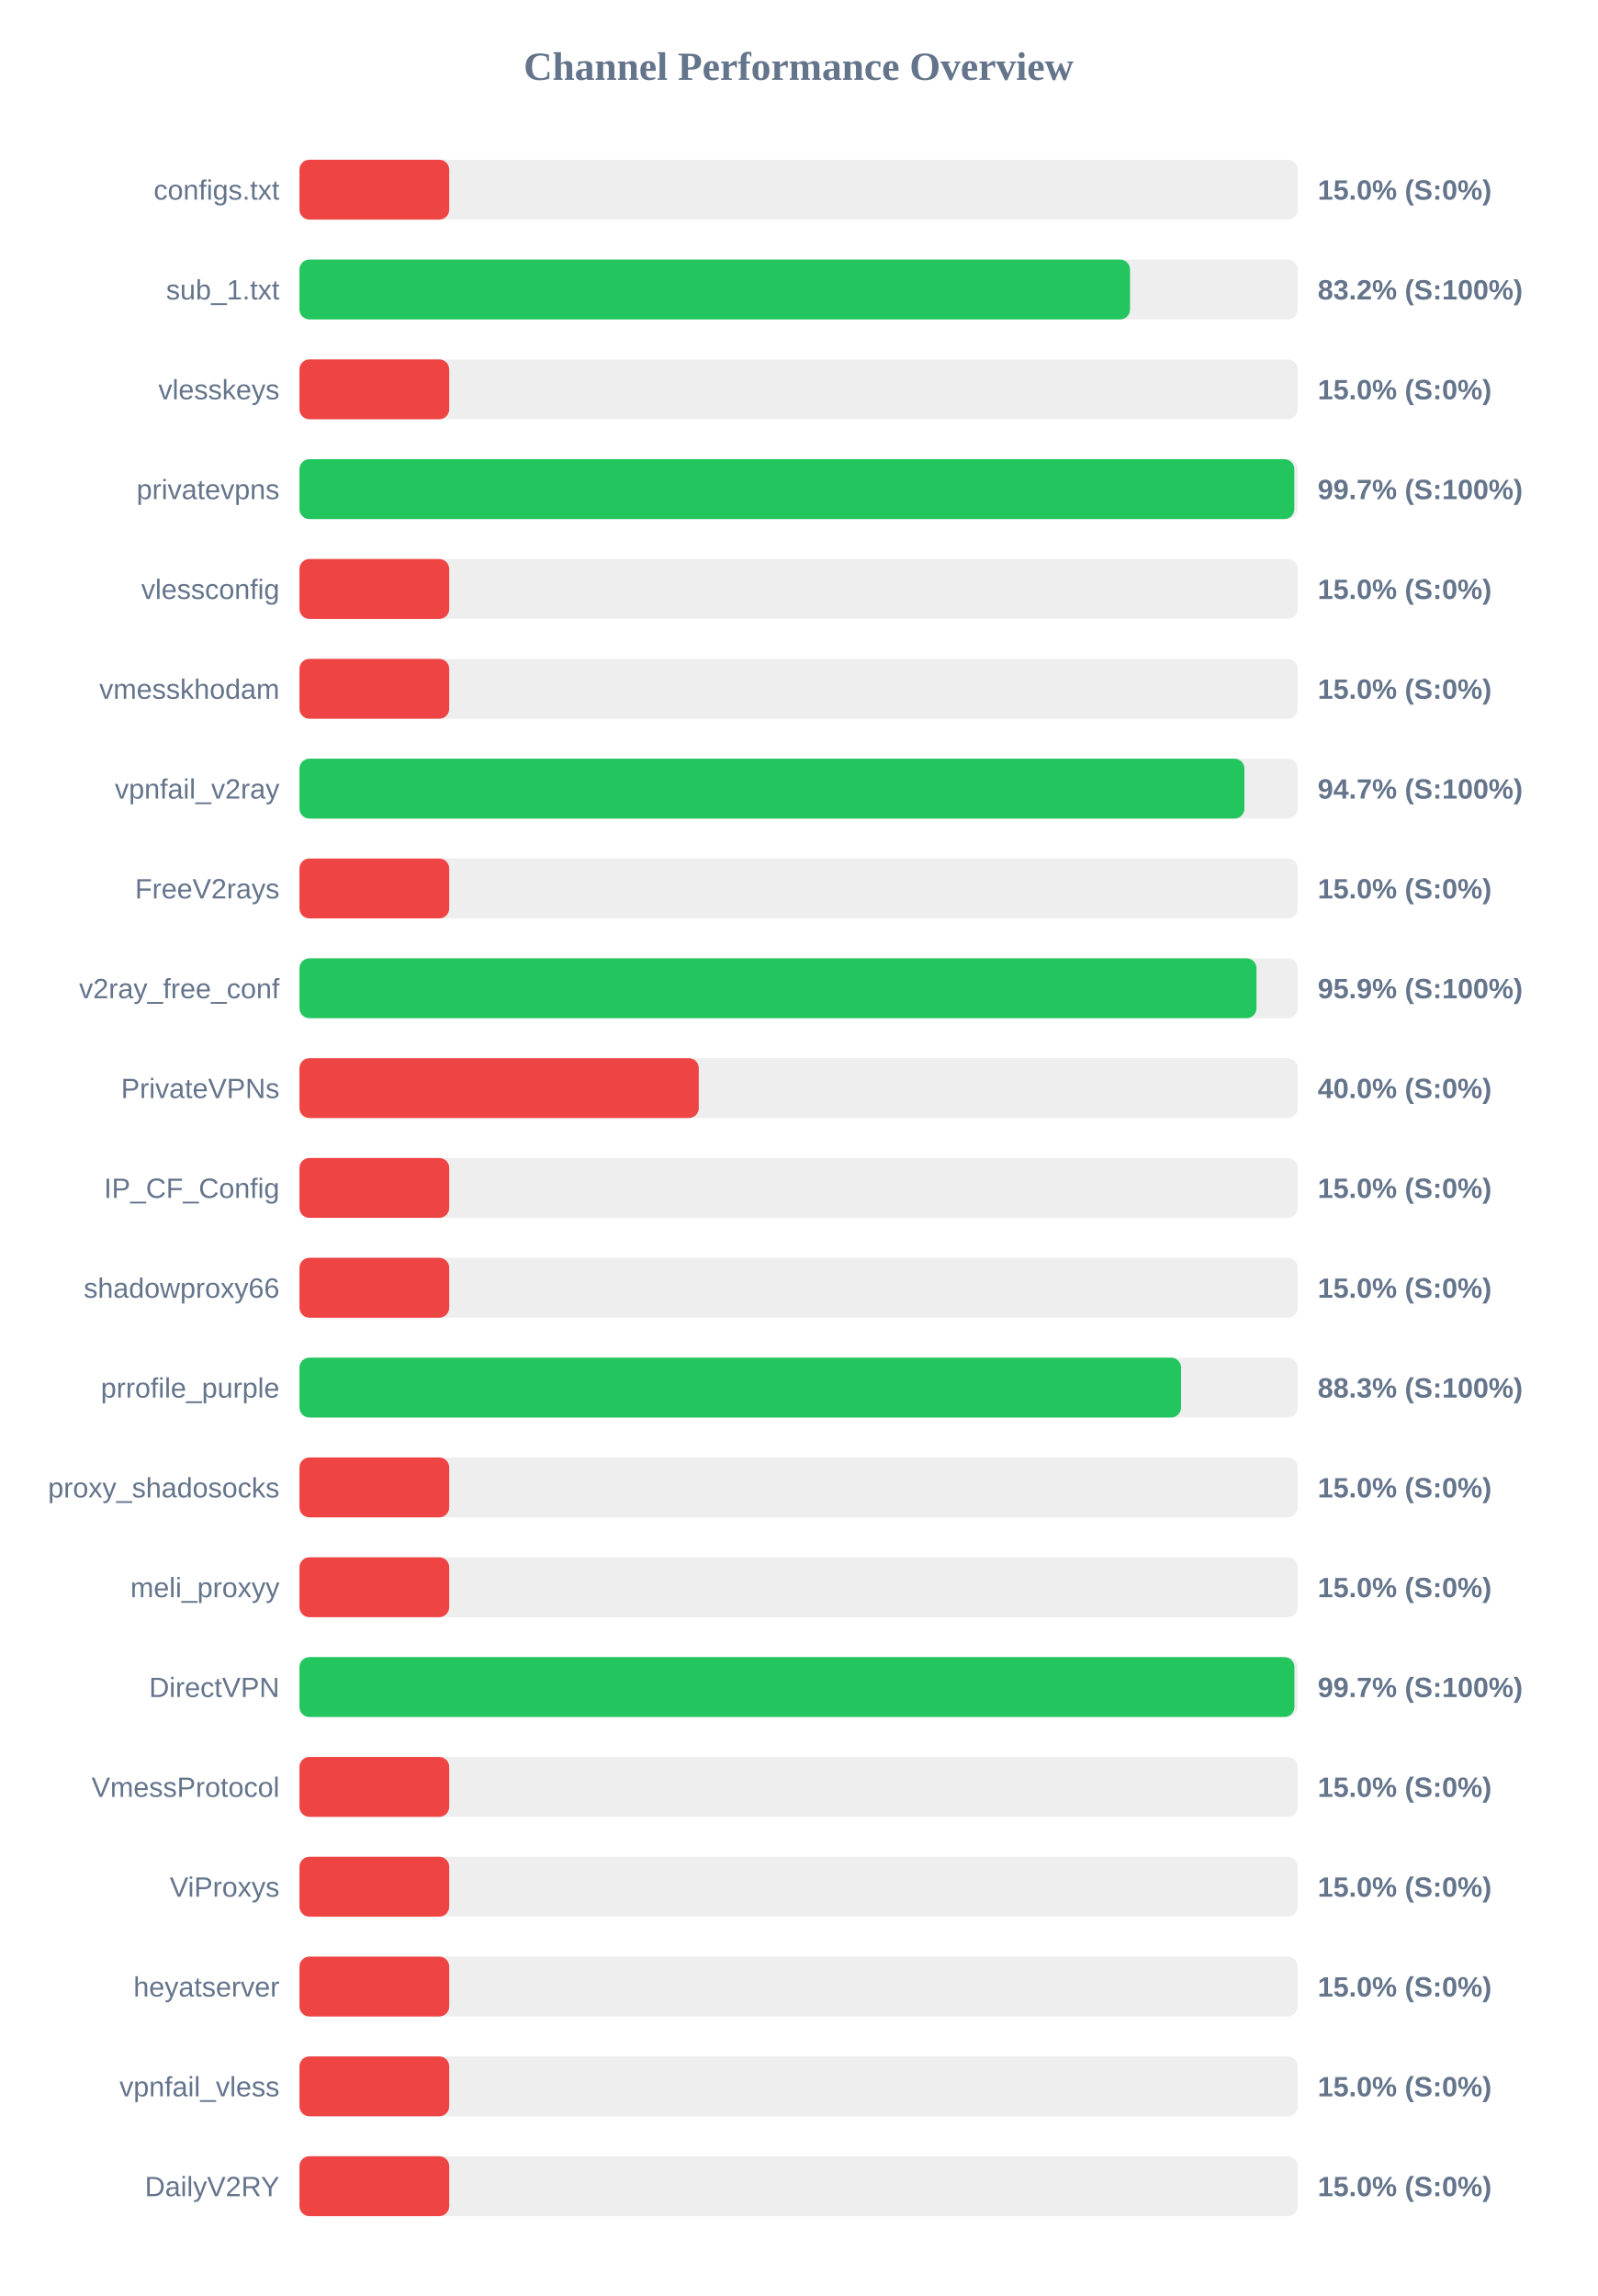
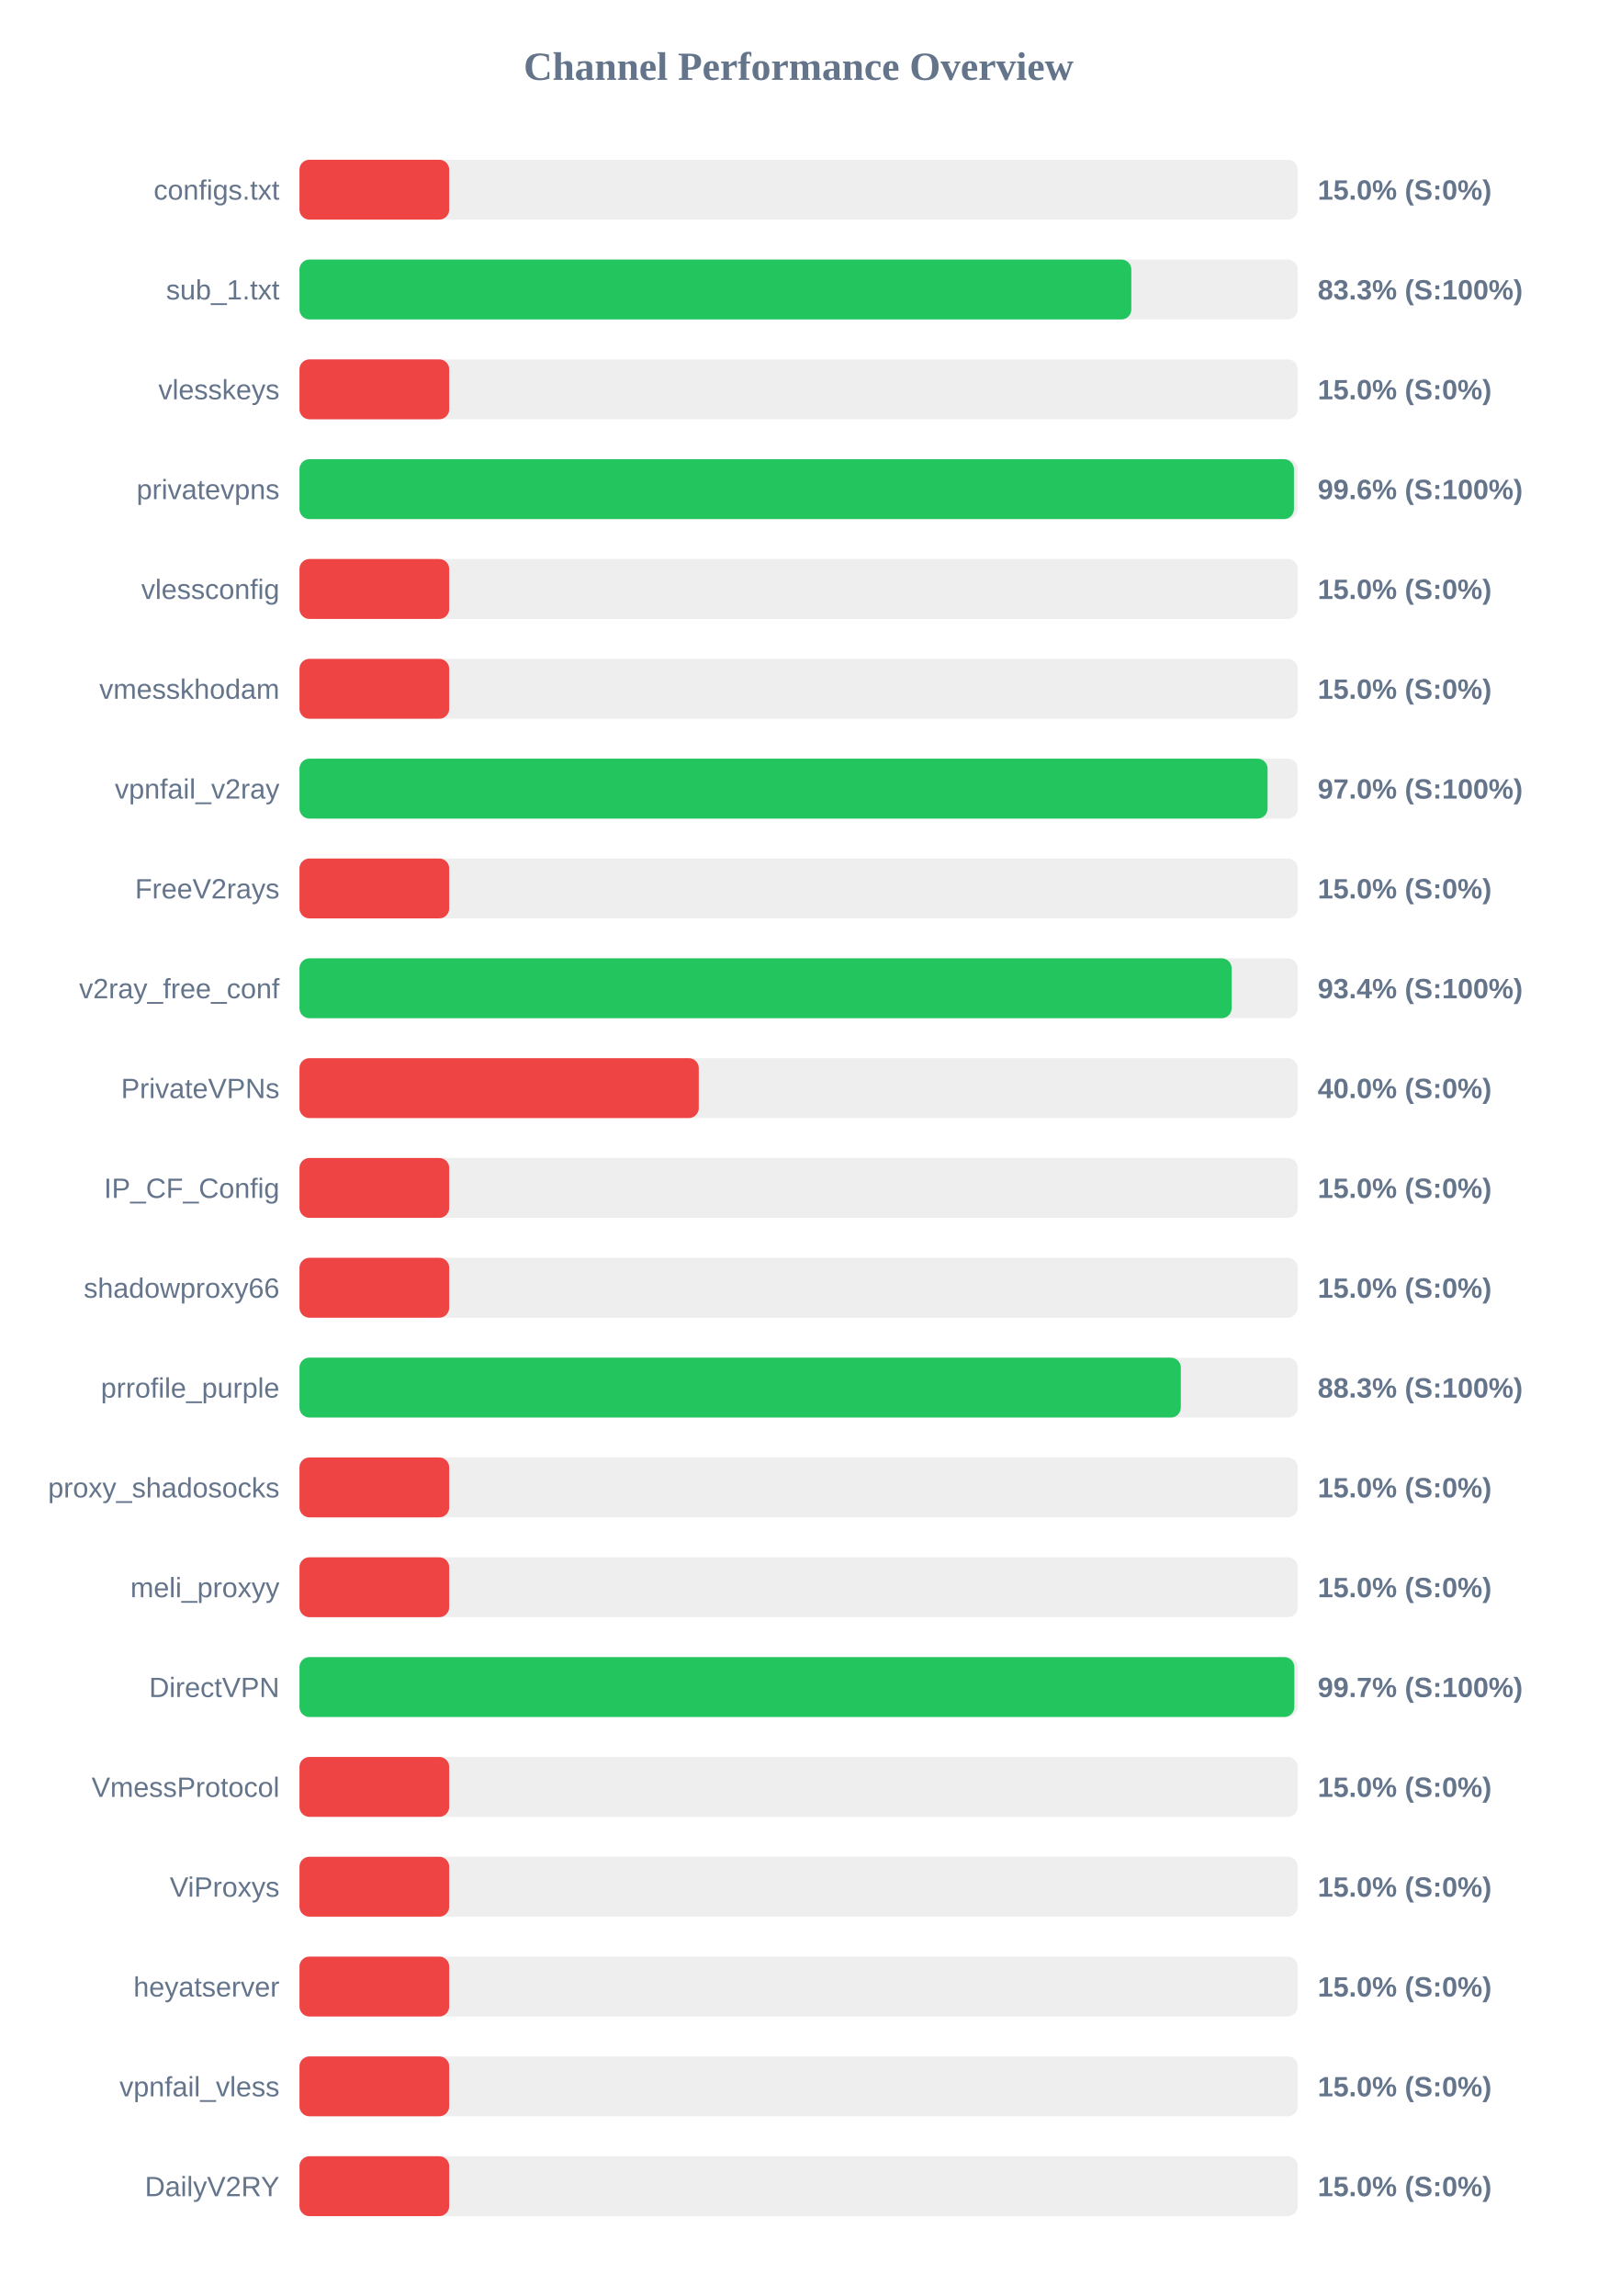
<svg xmlns="http://www.w3.org/2000/svg" width="800" height="1150" version="1.1">
  <style>
        .row { font: 14px Arial; fill: #64748b; }
        .score { font: bold 14px Arial; fill: #64748b; }
    </style>
  <text x="400" y="40" text-anchor="middle" font-size="20px" font-weight="bold" fill="#64748b">Channel Performance Overview</text>
  <rect x="150" y="80" width="500" height="30" fill="#eee" rx="5" />
  <rect x="150" y="80" width="75.0" height="30" fill="#ef4444" rx="5" />
  <text x="140" y="100" text-anchor="end" class="row">configs.txt</text>
  <text x="660" y="100" text-anchor="start" class="score">15.0% (S:0%)</text>
  <rect x="150" y="130" width="500" height="30" fill="#eee" rx="5" />
-   <rect x="150" y="130" width="416.0" height="30" fill="#22c55e" rx="5" />
+   <rect x="150" y="130" width="416.65" height="30" fill="#22c55e" rx="5" />
  <text x="140" y="150" text-anchor="end" class="row">sub_1.txt</text>
-   <text x="660" y="150" text-anchor="start" class="score">83.2% (S:100%)</text>
+   <text x="660" y="150" text-anchor="start" class="score">83.3% (S:100%)</text>
  <rect x="150" y="180" width="500" height="30" fill="#eee" rx="5" />
  <rect x="150" y="180" width="75.0" height="30" fill="#ef4444" rx="5" />
  <text x="140" y="200" text-anchor="end" class="row">vlesskeys</text>
  <text x="660" y="200" text-anchor="start" class="score">15.0% (S:0%)</text>
  <rect x="150" y="230" width="500" height="30" fill="#eee" rx="5" />
-   <rect x="150" y="230" width="498.3" height="30" fill="#22c55e" rx="5" />
+   <rect x="150" y="230" width="498.1" height="30" fill="#22c55e" rx="5" />
  <text x="140" y="250" text-anchor="end" class="row">privatevpns</text>
-   <text x="660" y="250" text-anchor="start" class="score">99.7% (S:100%)</text>
+   <text x="660" y="250" text-anchor="start" class="score">99.6% (S:100%)</text>
  <rect x="150" y="280" width="500" height="30" fill="#eee" rx="5" />
  <rect x="150" y="280" width="75.0" height="30" fill="#ef4444" rx="5" />
  <text x="140" y="300" text-anchor="end" class="row">vlessconfig</text>
  <text x="660" y="300" text-anchor="start" class="score">15.0% (S:0%)</text>
  <rect x="150" y="330" width="500" height="30" fill="#eee" rx="5" />
  <rect x="150" y="330" width="75.0" height="30" fill="#ef4444" rx="5" />
  <text x="140" y="350" text-anchor="end" class="row">vmesskhodam</text>
  <text x="660" y="350" text-anchor="start" class="score">15.0% (S:0%)</text>
  <rect x="150" y="380" width="500" height="30" fill="#eee" rx="5" />
-   <rect x="150" y="380" width="473.3" height="30" fill="#22c55e" rx="5" />
+   <rect x="150" y="380" width="484.9" height="30" fill="#22c55e" rx="5" />
  <text x="140" y="400" text-anchor="end" class="row">vpnfail_v2ray</text>
-   <text x="660" y="400" text-anchor="start" class="score">94.7% (S:100%)</text>
+   <text x="660" y="400" text-anchor="start" class="score">97.0% (S:100%)</text>
  <rect x="150" y="430" width="500" height="30" fill="#eee" rx="5" />
  <rect x="150" y="430" width="75.0" height="30" fill="#ef4444" rx="5" />
  <text x="140" y="450" text-anchor="end" class="row">FreeV2rays</text>
  <text x="660" y="450" text-anchor="start" class="score">15.0% (S:0%)</text>
  <rect x="150" y="480" width="500" height="30" fill="#eee" rx="5" />
-   <rect x="150" y="480" width="479.35" height="30" fill="#22c55e" rx="5" />
+   <rect x="150" y="480" width="466.9" height="30" fill="#22c55e" rx="5" />
  <text x="140" y="500" text-anchor="end" class="row">v2ray_free_conf</text>
-   <text x="660" y="500" text-anchor="start" class="score">95.9% (S:100%)</text>
+   <text x="660" y="500" text-anchor="start" class="score">93.4% (S:100%)</text>
  <rect x="150" y="530" width="500" height="30" fill="#eee" rx="5" />
  <rect x="150" y="530" width="200.0" height="30" fill="#ef4444" rx="5" />
  <text x="140" y="550" text-anchor="end" class="row">PrivateVPNs</text>
  <text x="660" y="550" text-anchor="start" class="score">40.0% (S:0%)</text>
  <rect x="150" y="580" width="500" height="30" fill="#eee" rx="5" />
  <rect x="150" y="580" width="75.0" height="30" fill="#ef4444" rx="5" />
  <text x="140" y="600" text-anchor="end" class="row">IP_CF_Config</text>
  <text x="660" y="600" text-anchor="start" class="score">15.0% (S:0%)</text>
  <rect x="150" y="630" width="500" height="30" fill="#eee" rx="5" />
  <rect x="150" y="630" width="75.0" height="30" fill="#ef4444" rx="5" />
  <text x="140" y="650" text-anchor="end" class="row">shadowproxy66</text>
  <text x="660" y="650" text-anchor="start" class="score">15.0% (S:0%)</text>
  <rect x="150" y="680" width="500" height="30" fill="#eee" rx="5" />
-   <rect x="150" y="680" width="441.55" height="30" fill="#22c55e" rx="5" />
+   <rect x="150" y="680" width="441.45" height="30" fill="#22c55e" rx="5" />
  <text x="140" y="700" text-anchor="end" class="row">prrofile_purple</text>
  <text x="660" y="700" text-anchor="start" class="score">88.3% (S:100%)</text>
  <rect x="150" y="730" width="500" height="30" fill="#eee" rx="5" />
  <rect x="150" y="730" width="75.0" height="30" fill="#ef4444" rx="5" />
  <text x="140" y="750" text-anchor="end" class="row">proxy_shadosocks</text>
  <text x="660" y="750" text-anchor="start" class="score">15.0% (S:0%)</text>
  <rect x="150" y="780" width="500" height="30" fill="#eee" rx="5" />
  <rect x="150" y="780" width="75.0" height="30" fill="#ef4444" rx="5" />
  <text x="140" y="800" text-anchor="end" class="row">meli_proxyy</text>
  <text x="660" y="800" text-anchor="start" class="score">15.0% (S:0%)</text>
  <rect x="150" y="830" width="500" height="30" fill="#eee" rx="5" />
-   <rect x="150" y="830" width="498.35" height="30" fill="#22c55e" rx="5" />
+   <rect x="150" y="830" width="498.3" height="30" fill="#22c55e" rx="5" />
  <text x="140" y="850" text-anchor="end" class="row">DirectVPN</text>
  <text x="660" y="850" text-anchor="start" class="score">99.7% (S:100%)</text>
  <rect x="150" y="880" width="500" height="30" fill="#eee" rx="5" />
  <rect x="150" y="880" width="75.0" height="30" fill="#ef4444" rx="5" />
  <text x="140" y="900" text-anchor="end" class="row">VmessProtocol</text>
  <text x="660" y="900" text-anchor="start" class="score">15.0% (S:0%)</text>
  <rect x="150" y="930" width="500" height="30" fill="#eee" rx="5" />
  <rect x="150" y="930" width="75.0" height="30" fill="#ef4444" rx="5" />
  <text x="140" y="950" text-anchor="end" class="row">ViProxys</text>
  <text x="660" y="950" text-anchor="start" class="score">15.0% (S:0%)</text>
  <rect x="150" y="980" width="500" height="30" fill="#eee" rx="5" />
  <rect x="150" y="980" width="75.0" height="30" fill="#ef4444" rx="5" />
  <text x="140" y="1000" text-anchor="end" class="row">heyatserver</text>
  <text x="660" y="1000" text-anchor="start" class="score">15.0% (S:0%)</text>
  <rect x="150" y="1030" width="500" height="30" fill="#eee" rx="5" />
  <rect x="150" y="1030" width="75.0" height="30" fill="#ef4444" rx="5" />
  <text x="140" y="1050" text-anchor="end" class="row">vpnfail_vless</text>
  <text x="660" y="1050" text-anchor="start" class="score">15.0% (S:0%)</text>
  <rect x="150" y="1080" width="500" height="30" fill="#eee" rx="5" />
  <rect x="150" y="1080" width="75.0" height="30" fill="#ef4444" rx="5" />
  <text x="140" y="1100" text-anchor="end" class="row">DailyV2RY</text>
  <text x="660" y="1100" text-anchor="start" class="score">15.0% (S:0%)</text>
</svg>
